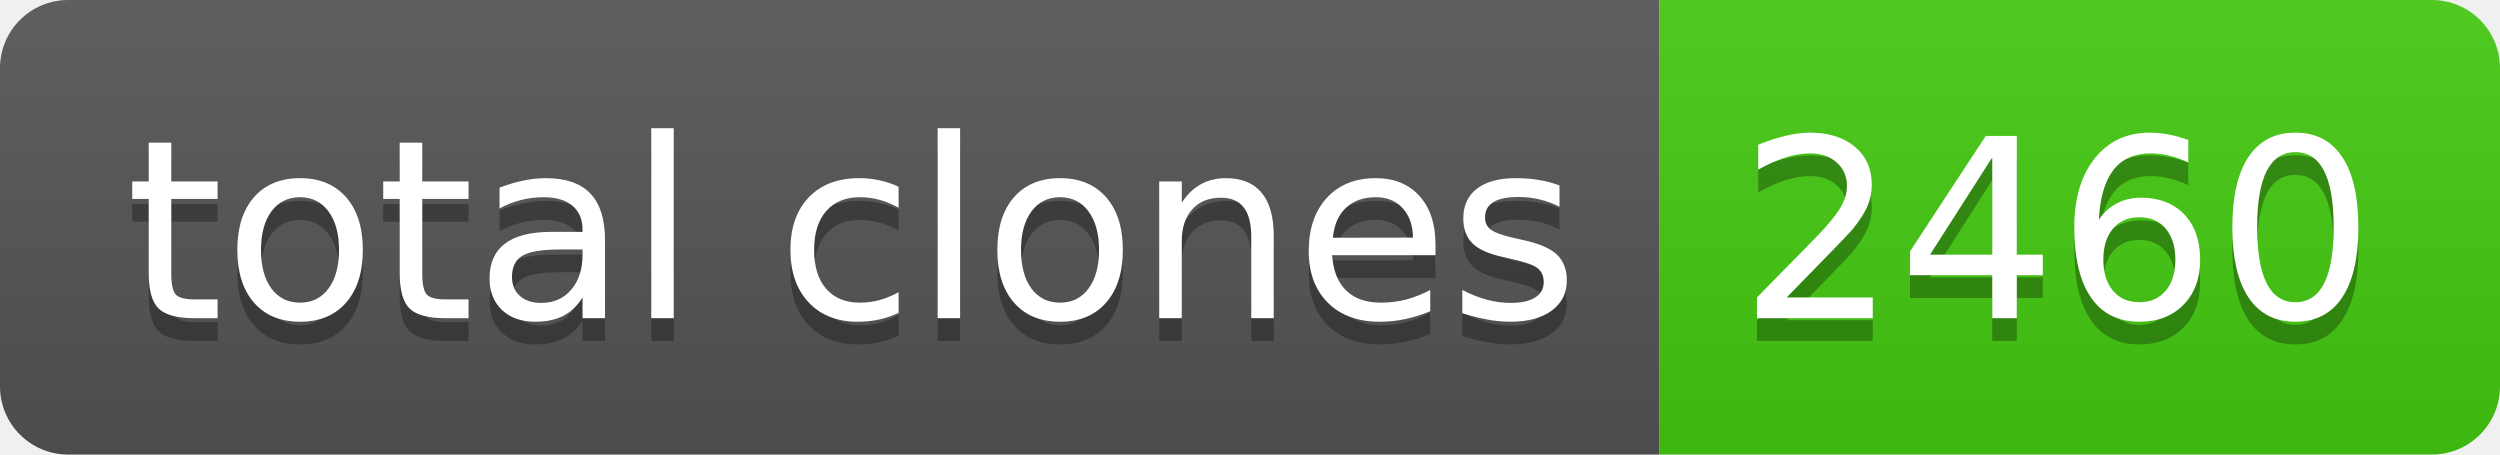
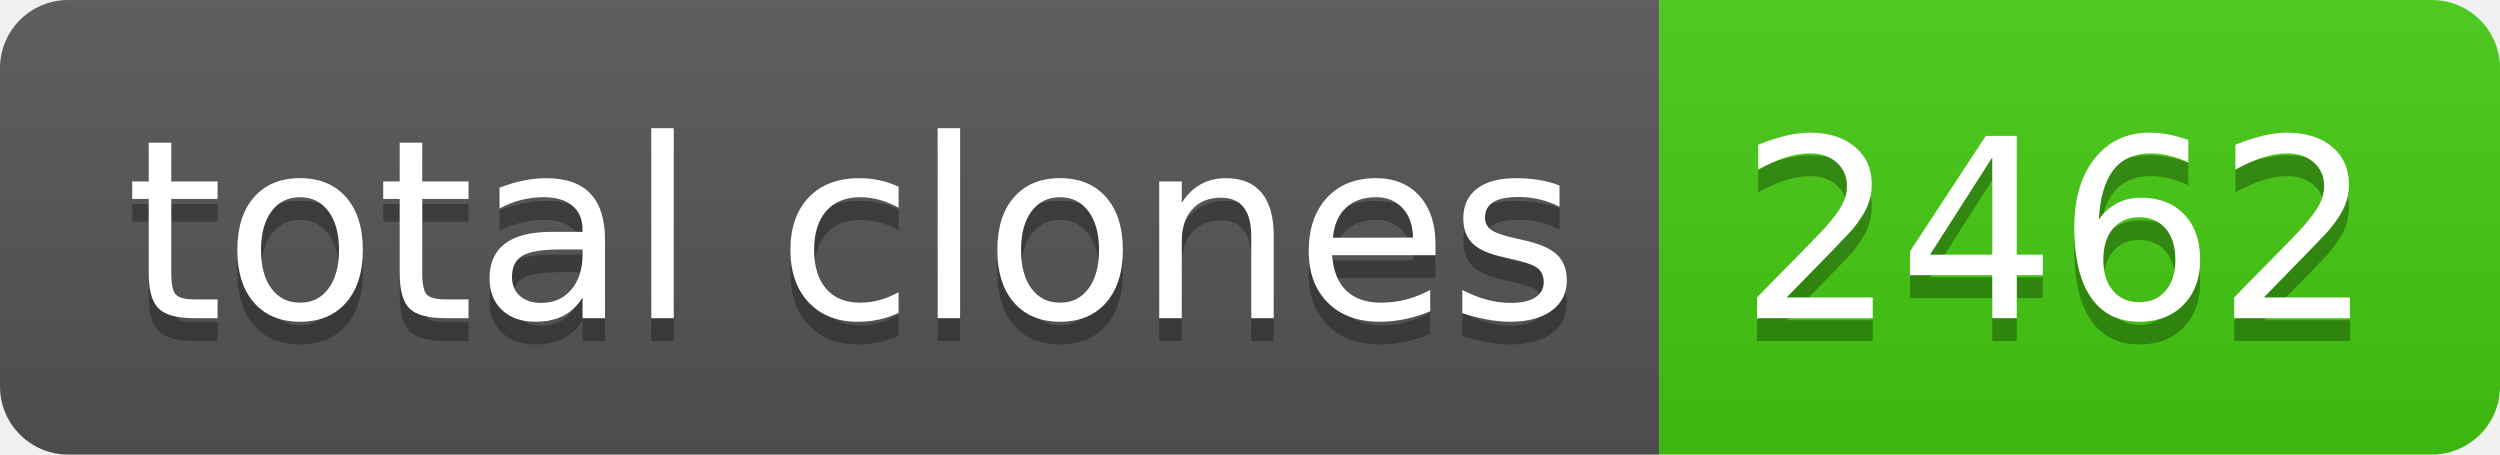
- <svg xmlns="http://www.w3.org/2000/svg" width="110" height="20" role="img" aria-label="total clones: 2460">
+ <svg xmlns="http://www.w3.org/2000/svg" width="110" height="20" role="img" aria-label="total clones: 2462">
  <linearGradient id="s" x2="0" y2="100%">
    <stop offset="0" stop-color="#bbb" stop-opacity=".1" />
    <stop offset="1" stop-opacity=".1" />
  </linearGradient>
  <clipPath id="r">
    <rect width="110" height="20" rx="3" fill="#fff" />
  </clipPath>
  <g clip-path="url(#r)">
    <rect width="73" height="20" fill="#555" />
    <rect x="73" width="37" height="20" fill="#4c1" />
    <rect width="110" height="20" fill="url(#s)" />
  </g>
  <g fill="#fff" text-anchor="middle" font-family="Verdana,Geneva,DejaVu Sans,sans-serif" text-rendering="geometricPrecision" font-size="110">
    <text aria-hidden="true" x="375" y="150" fill="#010101" fill-opacity=".3" transform="scale(.1)" textLength="630">total clones</text>
    <text x="375" y="140" transform="scale(.1)" fill="#fff" textLength="630">total clones</text>
-     <text aria-hidden="true" x="905" y="150" fill="#010101" fill-opacity=".3" transform="scale(.1)" textLength="270">2460</text>
-     <text x="905" y="140" transform="scale(.1)" fill="#fff" textLength="270">2460</text>
+     <text aria-hidden="true" x="905" y="150" fill="#010101" fill-opacity=".3" transform="scale(.1)" textLength="270">2462</text>
+     <text x="905" y="140" transform="scale(.1)" fill="#fff" textLength="270">2462</text>
  </g>
</svg>
